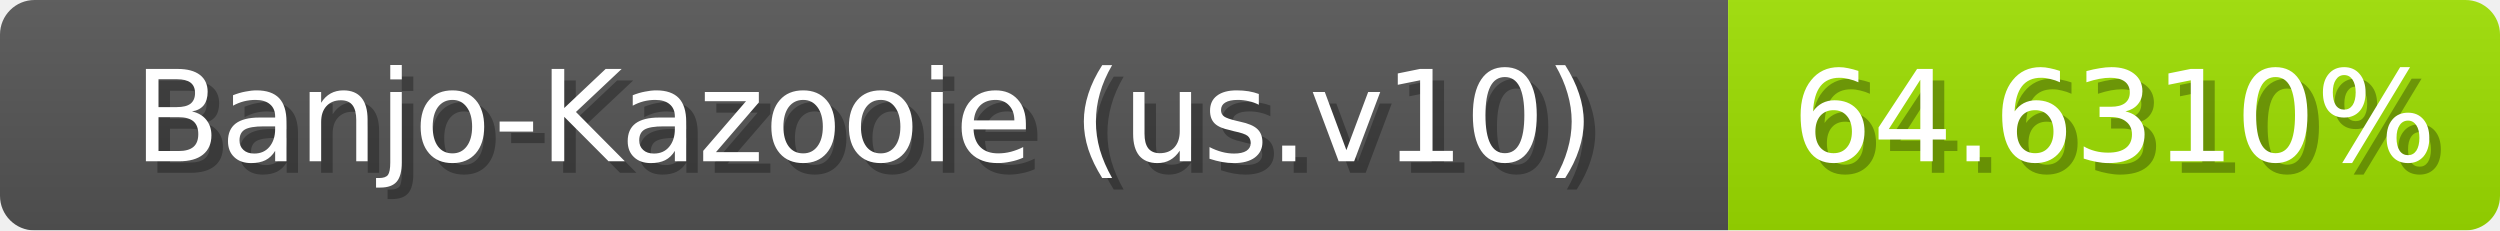
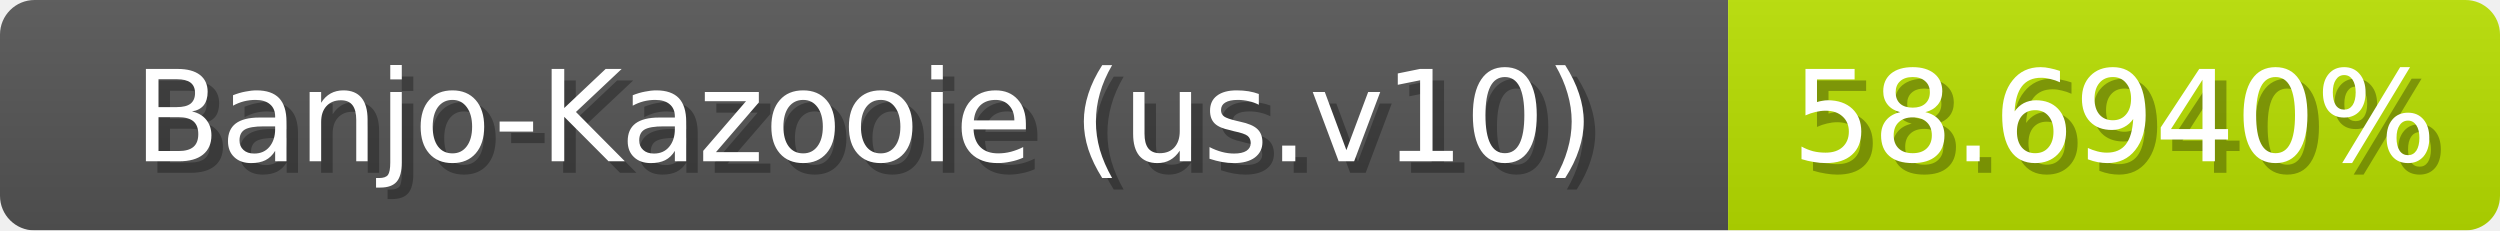
<svg xmlns="http://www.w3.org/2000/svg" width="217" height="20">
  <linearGradient id="b" x2="0" y2="100%">
    <stop offset="0" stop-color="#bbb" stop-opacity=".1" />
    <stop offset="1" stop-opacity=".1" />
  </linearGradient>
  <mask id="anybadge_1">
    <rect width="217" height="20" rx="3" fill="#fff" />
  </mask>
  <g mask="url(#anybadge_1)">
    <path fill="#555" d="M0 0h150v20H0z" />
-     <path fill="#9ee000" d="M150 0h67v20H150z" />
+     <path fill="#b9e000" d="M150 0h67v20H150z" />
    <path fill="url(#b)" d="M0 0h217v20H0z" />
  </g>
  <g fill="#fff" text-anchor="middle" font-family="DejaVu Sans,Verdana,Geneva,sans-serif" font-size="11">
    <text x="76.0" y="15" fill="#010101" fill-opacity=".3">Banjo-Kazooie (us.v10)</text>
    <text x="75.0" y="14">Banjo-Kazooie (us.v10)</text>
  </g>
  <g fill="#fff" text-anchor="middle" font-family="DejaVu Sans,Verdana,Geneva,sans-serif" font-size="11">
-     <text x="184.5" y="15" fill="#010101" fill-opacity=".3">64.6310%</text>
-     <text x="183.5" y="14">64.6310%</text>
+     <text x="184.5" y="15" fill="#010101" fill-opacity=".3">58.6940%</text>
+     <text x="183.5" y="14">58.6940%</text>
  </g>
</svg>
